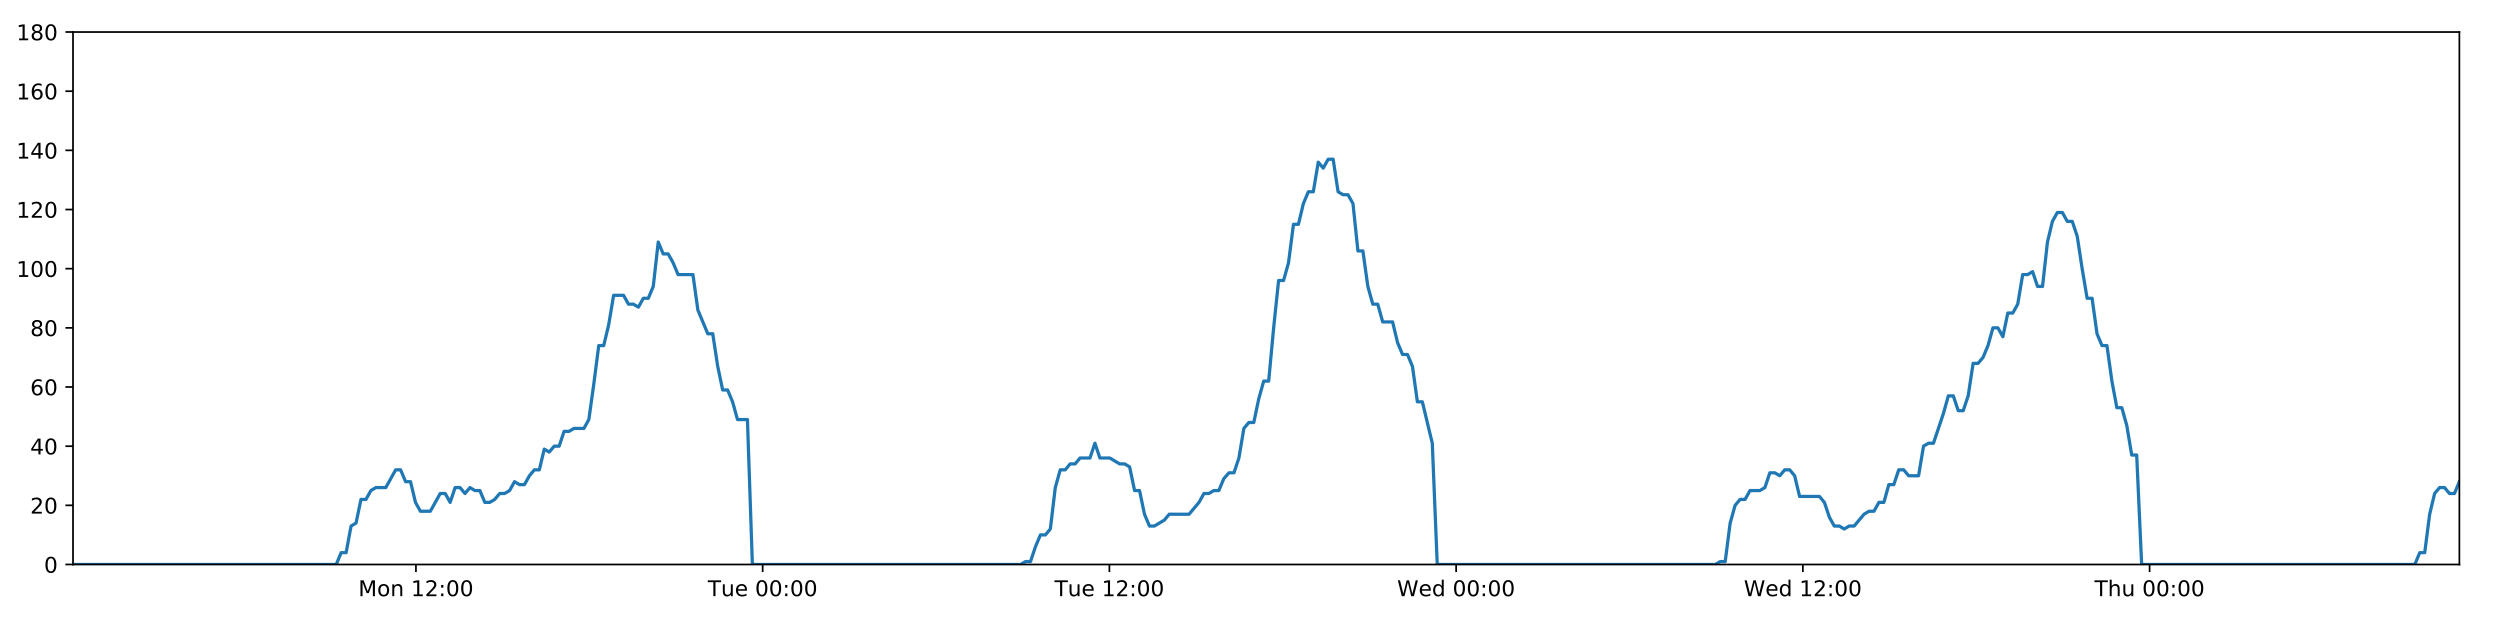
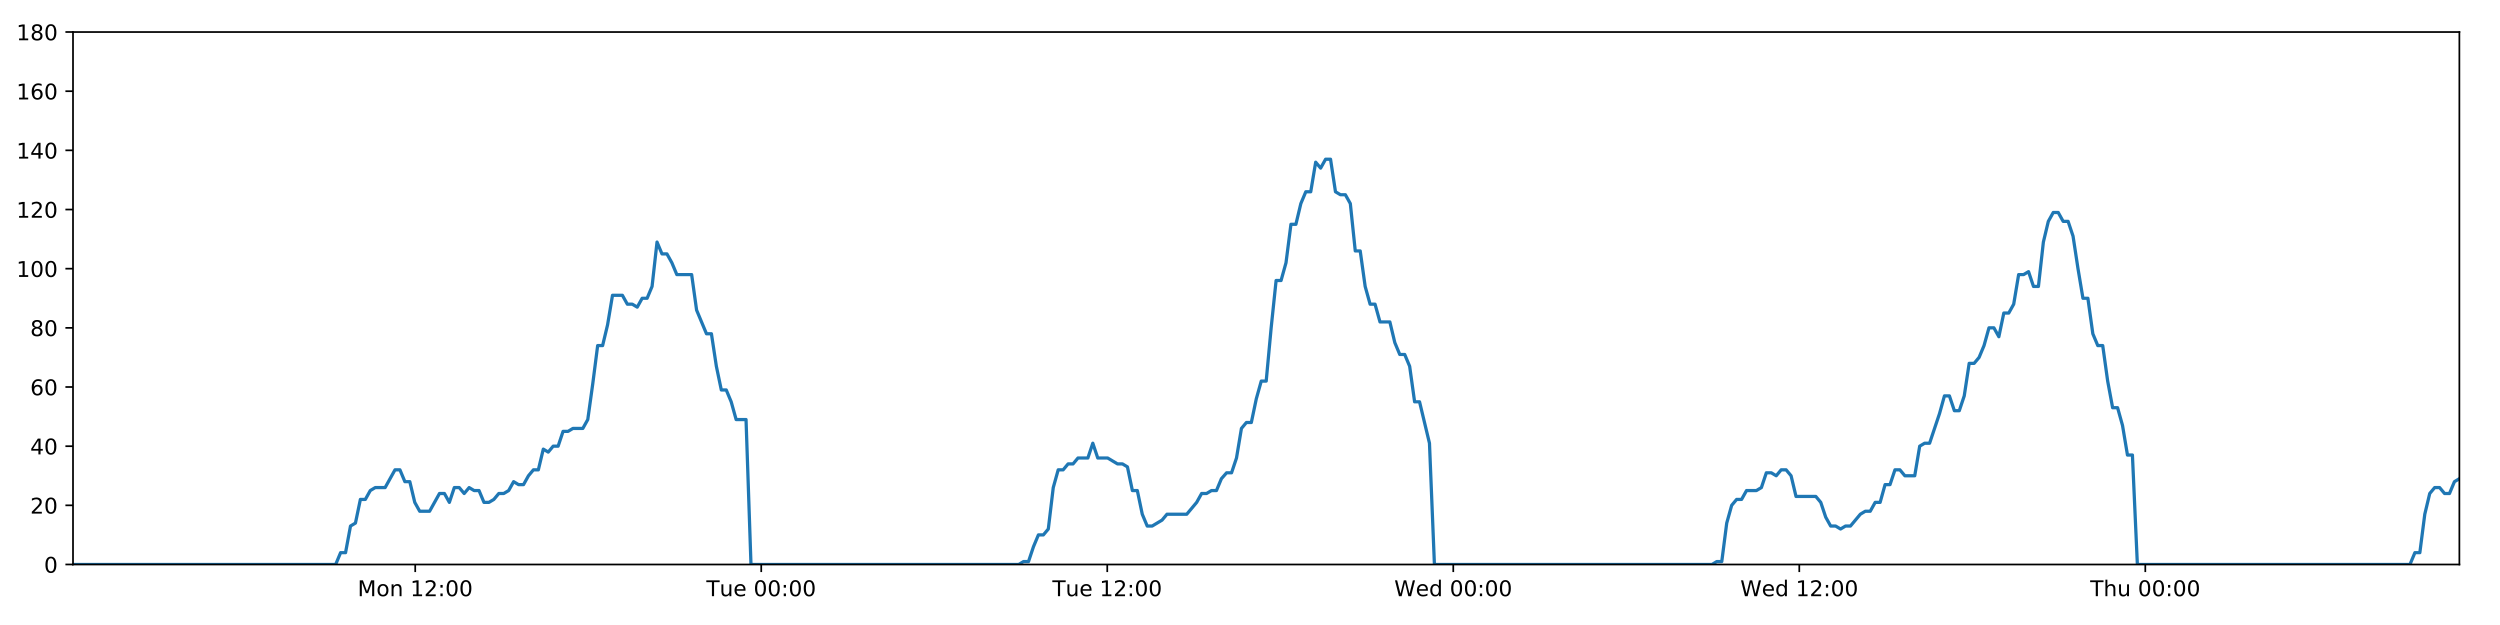
<svg xmlns="http://www.w3.org/2000/svg" xmlns:xlink="http://www.w3.org/1999/xlink" height="288pt" version="1.1" viewBox="0 0 1152 288" width="1152pt">
  <defs>
    <style type="text/css">
*{stroke-linecap:butt;stroke-linejoin:round;}
  </style>
  </defs>
  <g id="figure_1">
    <g id="patch_1">
      <path d="M 0 288  L 1152 288  L 1152 0  L 0 0  z " style="fill:#ffffff;" />
    </g>
    <g id="axes_1">
      <g id="patch_2">
        <path d="M 33.64 260.12  L 1133.28 260.12  L 1133.28 14.76  L 33.64 14.76  z " style="fill:#ffffff;" />
      </g>
      <g id="matplotlib.axis_1">
        <g id="xtick_1">
          <g id="line2d_1">
            <defs>
-               <path d="M 0 0  L 0 3.5  " id="m5efc95dbd3" style="stroke:#000000;stroke-width:0.8;" />
-             </defs>
-             <g>
-               <use style="stroke:#000000;stroke-width:0.8;" x="191.661" xlink:href="#m5efc95dbd3" y="260.12" />
+               <path d="M 0 0  L 0 3.5  " id="m6b45bf3a09" style="stroke:#000000;stroke-width:0.8;" />
+             </defs>
+             <g>
+               <use style="stroke:#000000;stroke-width:0.8;" x="191.334" xlink:href="#m6b45bf3a09" y="260.12" />
            </g>
          </g>
          <g id="text_1">
            <defs>
              <path d="M 9.812 72.906  L 24.516 72.906  L 43.109 23.297  L 61.812 72.906  L 76.516 72.906  L 76.516 0  L 66.891 0  L 66.891 64.016  L 48.094 14.016  L 38.188 14.016  L 19.391 64.016  L 19.391 0  L 9.812 0  z " id="DejaVuSans-77" />
              <path d="M 30.609 48.391  Q 23.391 48.391 19.188 42.75  Q 14.984 37.109 14.984 27.297  Q 14.984 17.484 19.156 11.844  Q 23.344 6.203 30.609 6.203  Q 37.797 6.203 41.984 11.859  Q 46.188 17.531 46.188 27.297  Q 46.188 37.016 41.984 42.703  Q 37.797 48.391 30.609 48.391  z M 30.609 56  Q 42.328 56 49.016 48.375  Q 55.719 40.766 55.719 27.297  Q 55.719 13.875 49.016 6.219  Q 42.328 -1.422 30.609 -1.422  Q 18.844 -1.422 12.172 6.219  Q 5.516 13.875 5.516 27.297  Q 5.516 40.766 12.172 48.375  Q 18.844 56 30.609 56  z " id="DejaVuSans-111" />
              <path d="M 54.891 33.016  L 54.891 0  L 45.906 0  L 45.906 32.719  Q 45.906 40.484 42.875 44.328  Q 39.844 48.188 33.797 48.188  Q 26.516 48.188 22.312 43.547  Q 18.109 38.922 18.109 30.906  L 18.109 0  L 9.078 0  L 9.078 54.688  L 18.109 54.688  L 18.109 46.188  Q 21.344 51.125 25.703 53.562  Q 30.078 56 35.797 56  Q 45.219 56 50.047 50.172  Q 54.891 44.344 54.891 33.016  z " id="DejaVuSans-110" />
              <path id="DejaVuSans-32" />
              <path d="M 12.406 8.297  L 28.516 8.297  L 28.516 63.922  L 10.984 60.406  L 10.984 69.391  L 28.422 72.906  L 38.281 72.906  L 38.281 8.297  L 54.391 8.297  L 54.391 0  L 12.406 0  z " id="DejaVuSans-49" />
              <path d="M 19.188 8.297  L 53.609 8.297  L 53.609 0  L 7.328 0  L 7.328 8.297  Q 12.938 14.109 22.625 23.891  Q 32.328 33.688 34.812 36.531  Q 39.547 41.844 41.422 45.531  Q 43.312 49.219 43.312 52.781  Q 43.312 58.594 39.234 62.25  Q 35.156 65.922 28.609 65.922  Q 23.969 65.922 18.812 64.312  Q 13.672 62.703 7.812 59.422  L 7.812 69.391  Q 13.766 71.781 18.938 73  Q 24.125 74.219 28.422 74.219  Q 39.75 74.219 46.484 68.547  Q 53.219 62.891 53.219 53.422  Q 53.219 48.922 51.531 44.891  Q 49.859 40.875 45.406 35.406  Q 44.188 33.984 37.641 27.219  Q 31.109 20.453 19.188 8.297  z " id="DejaVuSans-50" />
              <path d="M 11.719 12.406  L 22.016 12.406  L 22.016 0  L 11.719 0  z M 11.719 51.703  L 22.016 51.703  L 22.016 39.312  L 11.719 39.312  z " id="DejaVuSans-58" />
              <path d="M 31.781 66.406  Q 24.172 66.406 20.328 58.906  Q 16.5 51.422 16.5 36.375  Q 16.5 21.391 20.328 13.891  Q 24.172 6.391 31.781 6.391  Q 39.453 6.391 43.281 13.891  Q 47.125 21.391 47.125 36.375  Q 47.125 51.422 43.281 58.906  Q 39.453 66.406 31.781 66.406  z M 31.781 74.219  Q 44.047 74.219 50.516 64.516  Q 56.984 54.828 56.984 36.375  Q 56.984 17.969 50.516 8.266  Q 44.047 -1.422 31.781 -1.422  Q 19.531 -1.422 13.062 8.266  Q 6.594 17.969 6.594 36.375  Q 6.594 54.828 13.062 64.516  Q 19.531 74.219 31.781 74.219  z " id="DejaVuSans-48" />
            </defs>
-             <g transform="translate(165.1205 274.7184)scale(0.1 -0.1)">
+             <g transform="translate(164.7931 274.7184)scale(0.1 -0.1)">
              <use xlink:href="#DejaVuSans-77" />
              <use x="86.279" xlink:href="#DejaVuSans-111" />
              <use x="147.461" xlink:href="#DejaVuSans-110" />
              <use x="210.84" xlink:href="#DejaVuSans-32" />
              <use x="242.627" xlink:href="#DejaVuSans-49" />
              <use x="306.25" xlink:href="#DejaVuSans-50" />
              <use x="369.873" xlink:href="#DejaVuSans-58" />
              <use x="403.564" xlink:href="#DejaVuSans-48" />
              <use x="467.188" xlink:href="#DejaVuSans-48" />
            </g>
          </g>
        </g>
        <g id="xtick_2">
          <g id="line2d_2">
            <g>
-               <use style="stroke:#000000;stroke-width:0.8;" x="351.436" xlink:href="#m5efc95dbd3" y="260.12" />
+               <use style="stroke:#000000;stroke-width:0.8;" x="350.778" xlink:href="#m6b45bf3a09" y="260.12" />
            </g>
          </g>
          <g id="text_2">
            <defs>
              <path d="M -0.297 72.906  L 61.375 72.906  L 61.375 64.594  L 35.5 64.594  L 35.5 0  L 25.594 0  L 25.594 64.594  L -0.297 64.594  z " id="DejaVuSans-84" />
              <path d="M 8.5 21.578  L 8.5 54.688  L 17.484 54.688  L 17.484 21.922  Q 17.484 14.156 20.5 10.266  Q 23.531 6.391 29.594 6.391  Q 36.859 6.391 41.078 11.031  Q 45.312 15.672 45.312 23.688  L 45.312 54.688  L 54.297 54.688  L 54.297 0  L 45.312 0  L 45.312 8.406  Q 42.047 3.422 37.719 1  Q 33.406 -1.422 27.688 -1.422  Q 18.266 -1.422 13.375 4.438  Q 8.5 10.297 8.5 21.578  z M 31.109 56  z " id="DejaVuSans-117" />
              <path d="M 56.203 29.594  L 56.203 25.203  L 14.891 25.203  Q 15.484 15.922 20.484 11.062  Q 25.484 6.203 34.422 6.203  Q 39.594 6.203 44.453 7.469  Q 49.312 8.734 54.109 11.281  L 54.109 2.781  Q 49.266 0.734 44.188 -0.344  Q 39.109 -1.422 33.891 -1.422  Q 20.797 -1.422 13.156 6.188  Q 5.516 13.812 5.516 26.812  Q 5.516 40.234 12.766 48.109  Q 20.016 56 32.328 56  Q 43.359 56 49.781 48.891  Q 56.203 41.797 56.203 29.594  z M 47.219 32.234  Q 47.125 39.594 43.094 43.984  Q 39.062 48.391 32.422 48.391  Q 24.906 48.391 20.391 44.141  Q 15.875 39.891 15.188 32.172  z " id="DejaVuSans-101" />
            </defs>
-             <g transform="translate(326.1501 274.7184)scale(0.1 -0.1)">
+             <g transform="translate(325.4918 274.7184)scale(0.1 -0.1)">
              <use xlink:href="#DejaVuSans-84" />
              <use x="60.85" xlink:href="#DejaVuSans-117" />
              <use x="124.229" xlink:href="#DejaVuSans-101" />
              <use x="185.752" xlink:href="#DejaVuSans-32" />
              <use x="217.539" xlink:href="#DejaVuSans-48" />
              <use x="281.162" xlink:href="#DejaVuSans-48" />
              <use x="344.785" xlink:href="#DejaVuSans-58" />
              <use x="378.477" xlink:href="#DejaVuSans-48" />
              <use x="442.1" xlink:href="#DejaVuSans-48" />
            </g>
          </g>
        </g>
        <g id="xtick_3">
          <g id="line2d_3">
            <g>
-               <use style="stroke:#000000;stroke-width:0.8;" x="511.211" xlink:href="#m5efc95dbd3" y="260.12" />
+               <use style="stroke:#000000;stroke-width:0.8;" x="510.222" xlink:href="#m6b45bf3a09" y="260.12" />
            </g>
          </g>
          <g id="text_3">
-             <g transform="translate(485.925 274.7184)scale(0.1 -0.1)">
+             <g transform="translate(484.9357 274.7184)scale(0.1 -0.1)">
              <use xlink:href="#DejaVuSans-84" />
              <use x="60.85" xlink:href="#DejaVuSans-117" />
              <use x="124.229" xlink:href="#DejaVuSans-101" />
              <use x="185.752" xlink:href="#DejaVuSans-32" />
              <use x="217.539" xlink:href="#DejaVuSans-49" />
              <use x="281.162" xlink:href="#DejaVuSans-50" />
              <use x="344.785" xlink:href="#DejaVuSans-58" />
              <use x="378.477" xlink:href="#DejaVuSans-48" />
              <use x="442.1" xlink:href="#DejaVuSans-48" />
            </g>
          </g>
        </g>
        <g id="xtick_4">
          <g id="line2d_4">
            <g>
-               <use style="stroke:#000000;stroke-width:0.8;" x="670.986" xlink:href="#m5efc95dbd3" y="260.12" />
+               <use style="stroke:#000000;stroke-width:0.8;" x="669.666" xlink:href="#m6b45bf3a09" y="260.12" />
            </g>
          </g>
          <g id="text_4">
            <defs>
              <path d="M 3.328 72.906  L 13.281 72.906  L 28.609 11.281  L 43.891 72.906  L 54.984 72.906  L 70.312 11.281  L 85.594 72.906  L 95.609 72.906  L 77.297 0  L 64.891 0  L 49.516 63.281  L 33.984 0  L 21.578 0  z " id="DejaVuSans-87" />
              <path d="M 45.406 46.391  L 45.406 75.984  L 54.391 75.984  L 54.391 0  L 45.406 0  L 45.406 8.203  Q 42.578 3.328 38.25 0.953  Q 33.938 -1.422 27.875 -1.422  Q 17.969 -1.422 11.734 6.484  Q 5.516 14.406 5.516 27.297  Q 5.516 40.188 11.734 48.094  Q 17.969 56 27.875 56  Q 33.938 56 38.25 53.625  Q 42.578 51.266 45.406 46.391  z M 14.797 27.297  Q 14.797 17.391 18.875 11.75  Q 22.953 6.109 30.078 6.109  Q 37.203 6.109 41.297 11.75  Q 45.406 17.391 45.406 27.297  Q 45.406 37.203 41.297 42.844  Q 37.203 48.484 30.078 48.484  Q 22.953 48.484 18.875 42.844  Q 14.797 37.203 14.797 27.297  z " id="DejaVuSans-100" />
            </defs>
-             <g transform="translate(643.7967 274.7184)scale(0.1 -0.1)">
+             <g transform="translate(642.4765 274.7184)scale(0.1 -0.1)">
              <use xlink:href="#DejaVuSans-87" />
              <use x="98.799" xlink:href="#DejaVuSans-101" />
              <use x="160.322" xlink:href="#DejaVuSans-100" />
              <use x="223.799" xlink:href="#DejaVuSans-32" />
              <use x="255.586" xlink:href="#DejaVuSans-48" />
              <use x="319.209" xlink:href="#DejaVuSans-48" />
              <use x="382.832" xlink:href="#DejaVuSans-58" />
              <use x="416.523" xlink:href="#DejaVuSans-48" />
              <use x="480.146" xlink:href="#DejaVuSans-48" />
            </g>
          </g>
        </g>
        <g id="xtick_5">
          <g id="line2d_5">
            <g>
-               <use style="stroke:#000000;stroke-width:0.8;" x="830.761" xlink:href="#m5efc95dbd3" y="260.12" />
+               <use style="stroke:#000000;stroke-width:0.8;" x="829.11" xlink:href="#m6b45bf3a09" y="260.12" />
            </g>
          </g>
          <g id="text_5">
-             <g transform="translate(803.5717 274.7184)scale(0.1 -0.1)">
+             <g transform="translate(801.9204 274.7184)scale(0.1 -0.1)">
              <use xlink:href="#DejaVuSans-87" />
              <use x="98.799" xlink:href="#DejaVuSans-101" />
              <use x="160.322" xlink:href="#DejaVuSans-100" />
              <use x="223.799" xlink:href="#DejaVuSans-32" />
              <use x="255.586" xlink:href="#DejaVuSans-49" />
              <use x="319.209" xlink:href="#DejaVuSans-50" />
              <use x="382.832" xlink:href="#DejaVuSans-58" />
              <use x="416.523" xlink:href="#DejaVuSans-48" />
              <use x="480.146" xlink:href="#DejaVuSans-48" />
            </g>
          </g>
        </g>
        <g id="xtick_6">
          <g id="line2d_6">
            <g>
-               <use style="stroke:#000000;stroke-width:0.8;" x="990.536" xlink:href="#m5efc95dbd3" y="260.12" />
+               <use style="stroke:#000000;stroke-width:0.8;" x="988.553" xlink:href="#m6b45bf3a09" y="260.12" />
            </g>
          </g>
          <g id="text_6">
            <defs>
              <path d="M 54.891 33.016  L 54.891 0  L 45.906 0  L 45.906 32.719  Q 45.906 40.484 42.875 44.328  Q 39.844 48.188 33.797 48.188  Q 26.516 48.188 22.312 43.547  Q 18.109 38.922 18.109 30.906  L 18.109 0  L 9.078 0  L 9.078 75.984  L 18.109 75.984  L 18.109 46.188  Q 21.344 51.125 25.703 53.562  Q 30.078 56 35.797 56  Q 45.219 56 50.047 50.172  Q 54.891 44.344 54.891 33.016  z " id="DejaVuSans-104" />
            </defs>
-             <g transform="translate(965.1458 274.7184)scale(0.1 -0.1)">
+             <g transform="translate(963.1636 274.7184)scale(0.1 -0.1)">
              <use xlink:href="#DejaVuSans-84" />
              <use x="61.084" xlink:href="#DejaVuSans-104" />
              <use x="124.463" xlink:href="#DejaVuSans-117" />
              <use x="187.842" xlink:href="#DejaVuSans-32" />
              <use x="219.629" xlink:href="#DejaVuSans-48" />
              <use x="283.252" xlink:href="#DejaVuSans-48" />
              <use x="346.875" xlink:href="#DejaVuSans-58" />
              <use x="380.566" xlink:href="#DejaVuSans-48" />
              <use x="444.189" xlink:href="#DejaVuSans-48" />
            </g>
          </g>
        </g>
      </g>
      <g id="matplotlib.axis_2">
        <g id="ytick_1">
          <g id="line2d_7">
            <defs>
-               <path d="M 0 0  L -3.5 0  " id="m2f346aee06" style="stroke:#000000;stroke-width:0.8;" />
-             </defs>
-             <g>
-               <use style="stroke:#000000;stroke-width:0.8;" x="33.64" xlink:href="#m2f346aee06" y="260.12" />
+               <path d="M 0 0  L -3.5 0  " id="mf551d7a914" style="stroke:#000000;stroke-width:0.8;" />
+             </defs>
+             <g>
+               <use style="stroke:#000000;stroke-width:0.8;" x="33.64" xlink:href="#mf551d7a914" y="260.12" />
            </g>
          </g>
          <g id="text_7">
            <g transform="translate(20.2775 263.9192)scale(0.1 -0.1)">
              <use xlink:href="#DejaVuSans-48" />
            </g>
          </g>
        </g>
        <g id="ytick_2">
          <g id="line2d_8">
            <g>
-               <use style="stroke:#000000;stroke-width:0.8;" x="33.64" xlink:href="#m2f346aee06" y="232.858" />
+               <use style="stroke:#000000;stroke-width:0.8;" x="33.64" xlink:href="#mf551d7a914" y="232.858" />
            </g>
          </g>
          <g id="text_8">
            <g transform="translate(13.915 236.657)scale(0.1 -0.1)">
              <use xlink:href="#DejaVuSans-50" />
              <use x="63.623" xlink:href="#DejaVuSans-48" />
            </g>
          </g>
        </g>
        <g id="ytick_3">
          <g id="line2d_9">
            <g>
-               <use style="stroke:#000000;stroke-width:0.8;" x="33.64" xlink:href="#m2f346aee06" y="205.596" />
+               <use style="stroke:#000000;stroke-width:0.8;" x="33.64" xlink:href="#mf551d7a914" y="205.596" />
            </g>
          </g>
          <g id="text_9">
            <defs>
              <path d="M 37.797 64.312  L 12.891 25.391  L 37.797 25.391  z M 35.203 72.906  L 47.609 72.906  L 47.609 25.391  L 58.016 25.391  L 58.016 17.188  L 47.609 17.188  L 47.609 0  L 37.797 0  L 37.797 17.188  L 4.891 17.188  L 4.891 26.703  z " id="DejaVuSans-52" />
            </defs>
            <g transform="translate(13.915 209.3948)scale(0.1 -0.1)">
              <use xlink:href="#DejaVuSans-52" />
              <use x="63.623" xlink:href="#DejaVuSans-48" />
            </g>
          </g>
        </g>
        <g id="ytick_4">
          <g id="line2d_10">
            <g>
-               <use style="stroke:#000000;stroke-width:0.8;" x="33.64" xlink:href="#m2f346aee06" y="178.333" />
+               <use style="stroke:#000000;stroke-width:0.8;" x="33.64" xlink:href="#mf551d7a914" y="178.333" />
            </g>
          </g>
          <g id="text_10">
            <defs>
              <path d="M 33.016 40.375  Q 26.375 40.375 22.484 35.828  Q 18.609 31.297 18.609 23.391  Q 18.609 15.531 22.484 10.953  Q 26.375 6.391 33.016 6.391  Q 39.656 6.391 43.531 10.953  Q 47.406 15.531 47.406 23.391  Q 47.406 31.297 43.531 35.828  Q 39.656 40.375 33.016 40.375  z M 52.594 71.297  L 52.594 62.312  Q 48.875 64.062 45.094 64.984  Q 41.312 65.922 37.594 65.922  Q 27.828 65.922 22.672 59.328  Q 17.531 52.734 16.797 39.406  Q 19.672 43.656 24.016 45.922  Q 28.375 48.188 33.594 48.188  Q 44.578 48.188 50.953 41.516  Q 57.328 34.859 57.328 23.391  Q 57.328 12.156 50.688 5.359  Q 44.047 -1.422 33.016 -1.422  Q 20.359 -1.422 13.672 8.266  Q 6.984 17.969 6.984 36.375  Q 6.984 53.656 15.188 63.938  Q 23.391 74.219 37.203 74.219  Q 40.922 74.219 44.703 73.484  Q 48.484 72.75 52.594 71.297  z " id="DejaVuSans-54" />
            </defs>
            <g transform="translate(13.915 182.1326)scale(0.1 -0.1)">
              <use xlink:href="#DejaVuSans-54" />
              <use x="63.623" xlink:href="#DejaVuSans-48" />
            </g>
          </g>
        </g>
        <g id="ytick_5">
          <g id="line2d_11">
            <g>
-               <use style="stroke:#000000;stroke-width:0.8;" x="33.64" xlink:href="#m2f346aee06" y="151.071" />
+               <use style="stroke:#000000;stroke-width:0.8;" x="33.64" xlink:href="#mf551d7a914" y="151.071" />
            </g>
          </g>
          <g id="text_11">
            <defs>
              <path d="M 31.781 34.625  Q 24.75 34.625 20.719 30.859  Q 16.703 27.094 16.703 20.516  Q 16.703 13.922 20.719 10.156  Q 24.75 6.391 31.781 6.391  Q 38.812 6.391 42.859 10.172  Q 46.922 13.969 46.922 20.516  Q 46.922 27.094 42.891 30.859  Q 38.875 34.625 31.781 34.625  z M 21.922 38.812  Q 15.578 40.375 12.031 44.719  Q 8.5 49.078 8.5 55.328  Q 8.5 64.062 14.719 69.141  Q 20.953 74.219 31.781 74.219  Q 42.672 74.219 48.875 69.141  Q 55.078 64.062 55.078 55.328  Q 55.078 49.078 51.531 44.719  Q 48 40.375 41.703 38.812  Q 48.828 37.156 52.797 32.312  Q 56.781 27.484 56.781 20.516  Q 56.781 9.906 50.312 4.234  Q 43.844 -1.422 31.781 -1.422  Q 19.734 -1.422 13.25 4.234  Q 6.781 9.906 6.781 20.516  Q 6.781 27.484 10.781 32.312  Q 14.797 37.156 21.922 38.812  z M 18.312 54.391  Q 18.312 48.734 21.844 45.562  Q 25.391 42.391 31.781 42.391  Q 38.141 42.391 41.719 45.562  Q 45.312 48.734 45.312 54.391  Q 45.312 60.062 41.719 63.234  Q 38.141 66.406 31.781 66.406  Q 25.391 66.406 21.844 63.234  Q 18.312 60.062 18.312 54.391  z " id="DejaVuSans-56" />
            </defs>
            <g transform="translate(13.915 154.8703)scale(0.1 -0.1)">
              <use xlink:href="#DejaVuSans-56" />
              <use x="63.623" xlink:href="#DejaVuSans-48" />
            </g>
          </g>
        </g>
        <g id="ytick_6">
          <g id="line2d_12">
            <g>
-               <use style="stroke:#000000;stroke-width:0.8;" x="33.64" xlink:href="#m2f346aee06" y="123.809" />
+               <use style="stroke:#000000;stroke-width:0.8;" x="33.64" xlink:href="#mf551d7a914" y="123.809" />
            </g>
          </g>
          <g id="text_12">
            <g transform="translate(7.5525 127.6081)scale(0.1 -0.1)">
              <use xlink:href="#DejaVuSans-49" />
              <use x="63.623" xlink:href="#DejaVuSans-48" />
              <use x="127.246" xlink:href="#DejaVuSans-48" />
            </g>
          </g>
        </g>
        <g id="ytick_7">
          <g id="line2d_13">
            <g>
-               <use style="stroke:#000000;stroke-width:0.8;" x="33.64" xlink:href="#m2f346aee06" y="96.547" />
+               <use style="stroke:#000000;stroke-width:0.8;" x="33.64" xlink:href="#mf551d7a914" y="96.547" />
            </g>
          </g>
          <g id="text_13">
            <g transform="translate(7.5525 100.3459)scale(0.1 -0.1)">
              <use xlink:href="#DejaVuSans-49" />
              <use x="63.623" xlink:href="#DejaVuSans-50" />
              <use x="127.246" xlink:href="#DejaVuSans-48" />
            </g>
          </g>
        </g>
        <g id="ytick_8">
          <g id="line2d_14">
            <g>
-               <use style="stroke:#000000;stroke-width:0.8;" x="33.64" xlink:href="#m2f346aee06" y="69.284" />
+               <use style="stroke:#000000;stroke-width:0.8;" x="33.64" xlink:href="#mf551d7a914" y="69.284" />
            </g>
          </g>
          <g id="text_14">
            <g transform="translate(7.5525 73.08366)scale(0.1 -0.1)">
              <use xlink:href="#DejaVuSans-49" />
              <use x="63.623" xlink:href="#DejaVuSans-52" />
              <use x="127.246" xlink:href="#DejaVuSans-48" />
            </g>
          </g>
        </g>
        <g id="ytick_9">
          <g id="line2d_15">
            <g>
-               <use style="stroke:#000000;stroke-width:0.8;" x="33.64" xlink:href="#m2f346aee06" y="42.022" />
+               <use style="stroke:#000000;stroke-width:0.8;" x="33.64" xlink:href="#mf551d7a914" y="42.022" />
            </g>
          </g>
          <g id="text_15">
            <g transform="translate(7.5525 45.82144)scale(0.1 -0.1)">
              <use xlink:href="#DejaVuSans-49" />
              <use x="63.623" xlink:href="#DejaVuSans-54" />
              <use x="127.246" xlink:href="#DejaVuSans-48" />
            </g>
          </g>
        </g>
        <g id="ytick_10">
          <g id="line2d_16">
            <g>
-               <use style="stroke:#000000;stroke-width:0.8;" x="33.64" xlink:href="#m2f346aee06" y="14.76" />
+               <use style="stroke:#000000;stroke-width:0.8;" x="33.64" xlink:href="#mf551d7a914" y="14.76" />
            </g>
          </g>
          <g id="text_16">
            <g transform="translate(7.5525 18.55922)scale(0.1 -0.1)">
              <use xlink:href="#DejaVuSans-49" />
              <use x="63.623" xlink:href="#DejaVuSans-56" />
              <use x="127.246" xlink:href="#DejaVuSans-48" />
            </g>
          </g>
        </g>
      </g>
      <g id="line2d_17">
-         <path clip-path="url(#p0de843296d)" d="M 33.64 260.12  L 154.922 260.12  L 157.205 254.668  L 159.487 254.668  L 161.774 242.4  L 164.055 241.036  L 166.336 230.132  L 168.625 230.132  L 170.914 226.042  L 173.197 224.679  L 177.761 224.679  L 182.323 216.5  L 184.605 216.5  L 186.886 221.953  L 189.168 221.953  L 191.448 231.495  L 193.732 235.584  L 198.296 235.584  L 202.864 227.405  L 205.145 227.405  L 207.426 231.495  L 209.709 224.679  L 211.99 224.679  L 214.27 227.405  L 216.561 224.679  L 218.844 226.042  L 221.126 226.042  L 223.408 231.495  L 225.69 231.495  L 227.97 230.132  L 230.25 227.405  L 232.532 227.405  L 234.816 226.042  L 237.1 221.953  L 239.384 223.316  L 241.67 223.316  L 243.953 219.227  L 246.235 216.5  L 248.517 216.5  L 250.798 206.959  L 253.081 208.322  L 255.363 205.596  L 257.647 205.596  L 259.929 198.78  L 262.21 198.78  L 264.492 197.417  L 269.058 197.417  L 271.339 193.328  L 273.621 176.97  L 275.902 159.25  L 278.187 159.25  L 280.474 149.708  L 282.758 136.077  L 287.326 136.077  L 289.609 140.166  L 291.89 140.166  L 294.175 141.529  L 296.458 137.44  L 298.74 137.44  L 301.026 131.988  L 303.316 111.541  L 305.599 116.993  L 307.886 116.993  L 310.169 121.083  L 312.458 126.535  L 319.304 126.535  L 321.586 142.892  L 326.148 153.797  L 328.434 153.797  L 330.716 168.792  L 332.999 179.696  L 335.281 179.696  L 337.564 185.149  L 339.847 193.328  L 344.415 193.328  L 346.698 260.12  L 470.318 260.12  L 472.564 258.757  L 474.852 258.757  L 477.134 251.941  L 479.415 246.489  L 481.703 246.489  L 483.994 243.763  L 486.277 224.679  L 488.562 216.5  L 490.844 216.5  L 493.127 213.774  L 495.409 213.774  L 497.692 211.048  L 502.258 211.048  L 504.542 204.232  L 506.827 211.048  L 511.39 211.048  L 515.958 213.774  L 518.245 213.774  L 520.529 215.137  L 522.812 226.042  L 525.095 226.042  L 527.378 236.947  L 529.663 242.4  L 531.944 242.4  L 536.509 239.673  L 538.793 236.947  L 547.931 236.947  L 552.5 231.495  L 554.785 227.405  L 557.069 227.405  L 559.353 226.042  L 561.634 226.042  L 563.917 220.59  L 566.319 217.864  L 568.604 217.864  L 570.889 211.048  L 573.171 197.417  L 575.455 194.691  L 577.741 194.691  L 580.031 183.786  L 582.32 175.607  L 584.607 175.607  L 586.894 151.071  L 589.181 129.261  L 591.466 129.261  L 593.748 121.083  L 596.03 103.362  L 598.313 103.362  L 600.597 93.82  L 602.889 88.368  L 605.172 88.368  L 607.454 74.737  L 609.74 77.463  L 612.03 73.374  L 614.312 73.374  L 616.595 88.368  L 618.881 89.731  L 621.164 89.731  L 623.451 93.82  L 625.733 115.63  L 628.018 115.63  L 630.301 131.988  L 632.583 140.166  L 634.865 140.166  L 637.147 148.345  L 641.71 148.345  L 643.996 157.887  L 646.278 163.339  L 648.565 163.339  L 650.846 168.792  L 653.133 185.149  L 655.415 185.149  L 659.995 204.232  L 662.281 260.12  L 790.442 260.12  L 792.688 258.757  L 794.971 258.757  L 797.255 241.036  L 799.542 232.858  L 801.826 230.132  L 804.11 230.132  L 806.405 226.042  L 810.973 226.042  L 813.262 224.679  L 815.546 217.864  L 817.83 217.864  L 820.114 219.227  L 822.402 216.5  L 824.688 216.5  L 826.971 219.227  L 829.254 228.768  L 838.399 228.768  L 840.682 231.495  L 842.964 238.31  L 845.25 242.4  L 847.538 242.4  L 849.821 243.763  L 852.107 242.4  L 854.389 242.4  L 858.958 236.947  L 861.241 235.584  L 863.523 235.584  L 865.807 231.495  L 868.09 231.495  L 870.374 223.316  L 872.656 223.316  L 874.94 216.5  L 877.223 216.5  L 879.509 219.227  L 884.073 219.227  L 886.36 205.596  L 888.647 204.232  L 890.936 204.232  L 895.509 190.601  L 897.791 182.423  L 900.083 182.423  L 902.367 189.238  L 904.649 189.238  L 906.93 182.423  L 909.213 167.428  L 911.495 167.428  L 913.785 164.702  L 916.067 159.25  L 918.349 151.071  L 920.631 151.071  L 922.913 155.16  L 925.199 144.256  L 927.483 144.256  L 929.768 140.166  L 932.051 126.535  L 934.338 126.535  L 936.621 125.172  L 938.907 131.988  L 941.189 131.988  L 943.472 111.541  L 945.755 101.999  L 948.038 97.91  L 950.322 97.91  L 952.604 101.999  L 954.887 101.999  L 957.171 108.815  L 959.458 123.809  L 961.74 137.44  L 964.025 137.44  L 966.308 153.797  L 968.596 159.25  L 970.878 159.25  L 973.161 175.607  L 975.447 187.875  L 977.736 187.875  L 980.018 196.054  L 982.301 209.685  L 984.587 209.685  L 986.873 260.12  L 1112.743 260.12  L 1115.026 254.668  L 1117.308 254.668  L 1119.59 236.947  L 1121.873 227.405  L 1124.154 224.679  L 1126.436 224.679  L 1128.718 227.405  L 1130.999 227.405  L 1133.28 221.953  L 1133.28 221.953  " style="fill:none;stroke:#1f77b4;stroke-linecap:square;stroke-width:1.5;" />
+         <path clip-path="url(#p79b3eb4bb7)" d="M 33.64 260.12  L 154.67 260.12  L 156.949 254.668  L 159.226 254.668  L 161.509 242.4  L 163.785 241.036  L 166.062 230.132  L 168.345 230.132  L 170.63 226.042  L 172.908 224.679  L 177.462 224.679  L 182.015 216.5  L 184.292 216.5  L 186.568 221.953  L 188.846 221.953  L 191.122 231.495  L 193.401 235.584  L 197.955 235.584  L 202.513 227.405  L 204.79 227.405  L 207.066 231.495  L 209.344 224.679  L 211.62 224.679  L 213.896 227.405  L 216.182 224.679  L 218.46 226.042  L 220.738 226.042  L 223.015 231.495  L 225.292 231.495  L 227.568 230.132  L 229.843 227.405  L 232.12 227.405  L 234.399 226.042  L 236.679 221.953  L 238.958 223.316  L 241.239 223.316  L 243.517 219.227  L 245.795 216.5  L 248.071 216.5  L 250.349 206.959  L 252.627 208.322  L 254.904 205.596  L 257.183 205.596  L 259.46 198.78  L 261.737 198.78  L 264.014 197.417  L 268.57 197.417  L 270.847 193.328  L 273.124 176.97  L 275.401 159.25  L 277.68 159.25  L 279.963 149.708  L 282.242 136.077  L 286.8 136.077  L 289.078 140.166  L 291.355 140.166  L 293.635 141.529  L 295.913 137.44  L 298.191 137.44  L 300.472 131.988  L 302.758 111.541  L 305.036 116.993  L 307.317 116.993  L 309.597 121.083  L 311.881 126.535  L 318.713 126.535  L 320.99 142.892  L 325.542 153.797  L 327.823 153.797  L 330.1 168.792  L 332.379 179.696  L 334.656 179.696  L 336.934 185.149  L 339.212 193.328  L 343.772 193.328  L 346.05 260.12  L 469.414 260.12  L 471.655 258.757  L 473.938 258.757  L 476.215 251.941  L 478.492 246.489  L 480.775 246.489  L 483.061 243.763  L 485.34 224.679  L 487.62 216.5  L 489.897 216.5  L 492.176 213.774  L 494.453 213.774  L 496.731 211.048  L 501.287 211.048  L 503.567 204.232  L 505.846 211.048  L 510.4 211.048  L 514.959 213.774  L 517.242 213.774  L 519.521 215.137  L 521.799 226.042  L 524.077 226.042  L 526.355 236.947  L 528.636 242.4  L 530.912 242.4  L 535.467 239.673  L 537.747 236.947  L 546.866 236.947  L 551.425 231.495  L 553.706 227.405  L 555.984 227.405  L 558.264 226.042  L 560.541 226.042  L 562.819 220.59  L 565.215 217.864  L 567.496 217.864  L 569.776 211.048  L 572.053 197.417  L 574.332 194.691  L 576.614 194.691  L 578.899 183.786  L 581.184 175.607  L 583.465 175.607  L 585.748 151.071  L 588.03 129.261  L 590.31 129.261  L 592.588 121.083  L 594.865 103.362  L 597.144 103.362  L 599.423 93.82  L 601.71 88.368  L 603.988 88.368  L 606.265 74.737  L 608.547 77.463  L 610.832 73.374  L 613.109 73.374  L 615.388 88.368  L 617.669 89.731  L 619.947 89.731  L 622.229 93.82  L 624.507 115.63  L 626.786 115.63  L 629.065 131.988  L 631.342 140.166  L 633.62 140.166  L 635.897 148.345  L 640.45 148.345  L 642.731 157.887  L 645.009 163.339  L 647.291 163.339  L 649.568 168.792  L 651.849 185.149  L 654.127 185.149  L 658.697 204.232  L 660.979 260.12  L 788.875 260.12  L 791.116 258.757  L 793.393 258.757  L 795.673 241.036  L 797.956 232.858  L 800.235 230.132  L 802.514 230.132  L 804.804 226.042  L 809.363 226.042  L 811.647 224.679  L 813.926 217.864  L 816.206 217.864  L 818.485 219.227  L 820.768 216.5  L 823.049 216.5  L 825.327 219.227  L 827.606 228.768  L 836.732 228.768  L 839.01 231.495  L 841.287 238.31  L 843.569 242.4  L 845.852 242.4  L 848.131 243.763  L 850.412 242.4  L 852.689 242.4  L 857.248 236.947  L 859.527 235.584  L 861.804 235.584  L 864.084 231.495  L 866.362 231.495  L 868.64 223.316  L 870.918 223.316  L 873.197 216.5  L 875.475 216.5  L 877.757 219.227  L 882.311 219.227  L 884.594 205.596  L 886.876 204.232  L 889.16 204.232  L 893.724 190.601  L 896.001 182.423  L 898.288 182.423  L 900.568 189.238  L 902.844 189.238  L 905.121 182.423  L 907.399 167.428  L 909.677 167.428  L 911.962 164.702  L 914.239 159.25  L 916.517 151.071  L 918.794 151.071  L 921.071 155.16  L 923.352 144.256  L 925.632 144.256  L 927.912 140.166  L 930.19 126.535  L 932.472 126.535  L 934.75 125.172  L 937.032 131.988  L 939.309 131.988  L 941.588 111.541  L 943.866 101.999  L 946.144 97.91  L 948.423 97.91  L 950.7 101.999  L 952.979 101.999  L 955.258 108.815  L 957.54 123.809  L 959.817 137.44  L 962.097 137.44  L 964.376 153.797  L 966.659 159.25  L 968.936 159.25  L 971.215 175.607  L 973.496 187.875  L 975.78 187.875  L 978.057 196.054  L 980.335 209.685  L 982.617 209.685  L 984.898 260.12  L 1110.508 260.12  L 1112.785 254.668  L 1115.063 254.668  L 1117.341 236.947  L 1119.618 227.405  L 1121.895 224.679  L 1124.173 224.679  L 1126.45 227.405  L 1128.726 227.405  L 1131.002 221.953  L 1133.28 220.59  L 1133.28 220.59  " style="fill:none;stroke:#1f77b4;stroke-linecap:square;stroke-width:1.5;" />
      </g>
      <g id="patch_3">
        <path d="M 33.64 260.12  L 33.64 14.76  " style="fill:none;stroke:#000000;stroke-linecap:square;stroke-linejoin:miter;stroke-width:0.8;" />
      </g>
      <g id="patch_4">
        <path d="M 1133.28 260.12  L 1133.28 14.76  " style="fill:none;stroke:#000000;stroke-linecap:square;stroke-linejoin:miter;stroke-width:0.8;" />
      </g>
      <g id="patch_5">
        <path d="M 33.64 260.12  L 1133.28 260.12  " style="fill:none;stroke:#000000;stroke-linecap:square;stroke-linejoin:miter;stroke-width:0.8;" />
      </g>
      <g id="patch_6">
        <path d="M 33.64 14.76  L 1133.28 14.76  " style="fill:none;stroke:#000000;stroke-linecap:square;stroke-linejoin:miter;stroke-width:0.8;" />
      </g>
    </g>
  </g>
  <defs>
-     <clipPath id="p0de843296d">
+     <clipPath id="p79b3eb4bb7">
      <rect height="245.36" width="1099.64" x="33.64" y="14.76" />
    </clipPath>
  </defs>
</svg>
